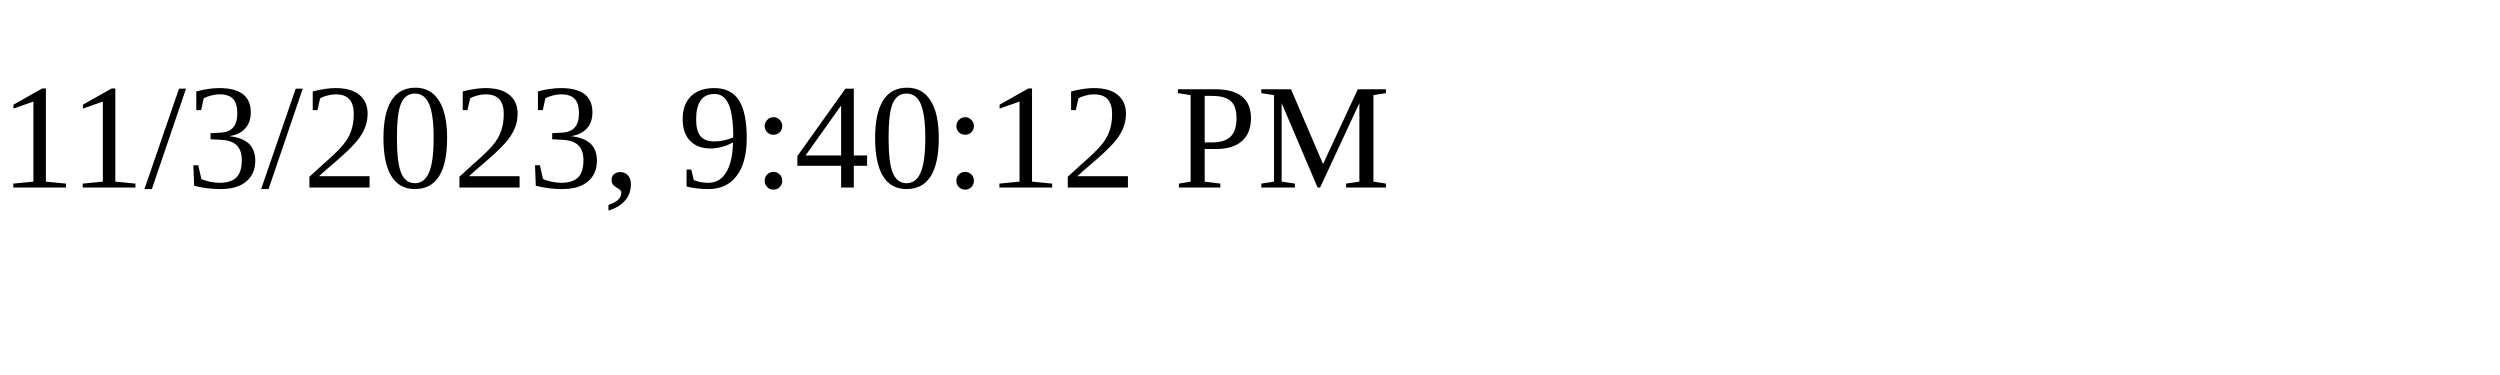
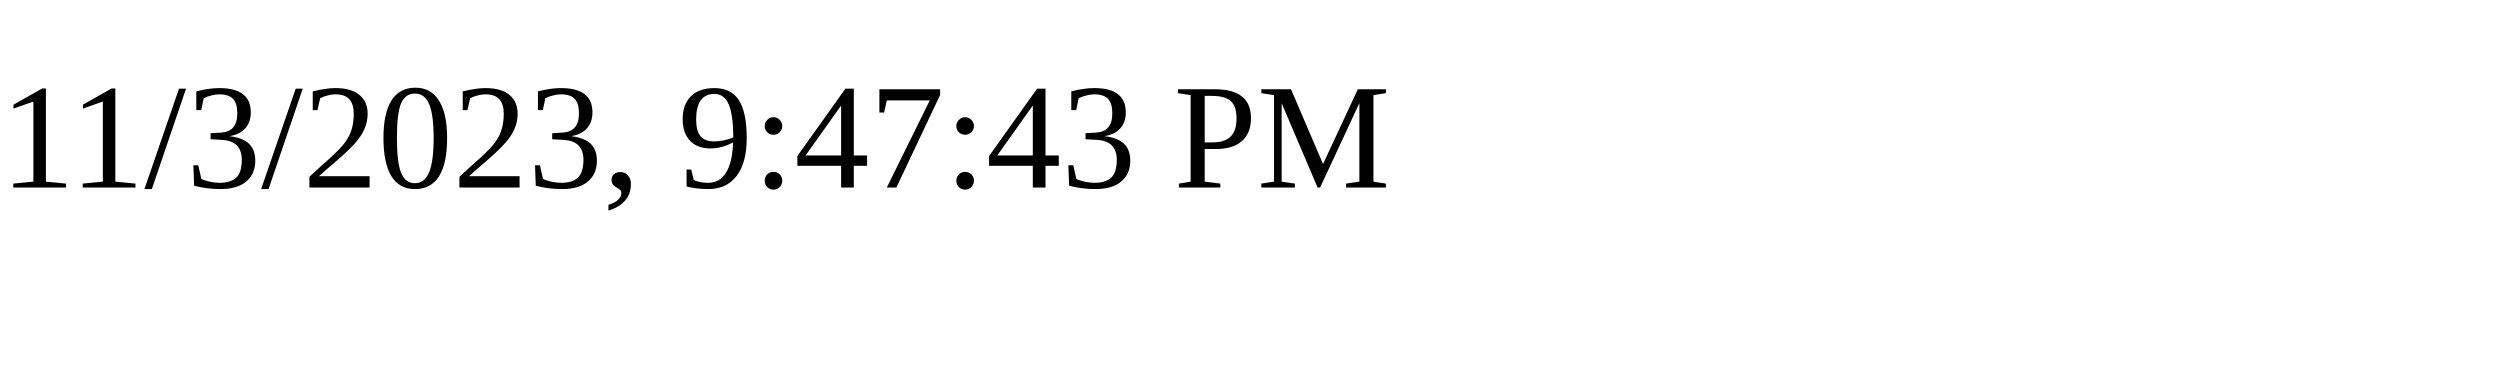
<svg xmlns="http://www.w3.org/2000/svg" height="30" width="200">
-   <text x="0" y="15">11/3/2023, 9:40:12 PM</text>
+   <text x="0" y="15">11/3/2023, 9:47:43 PM</text>
</svg>
